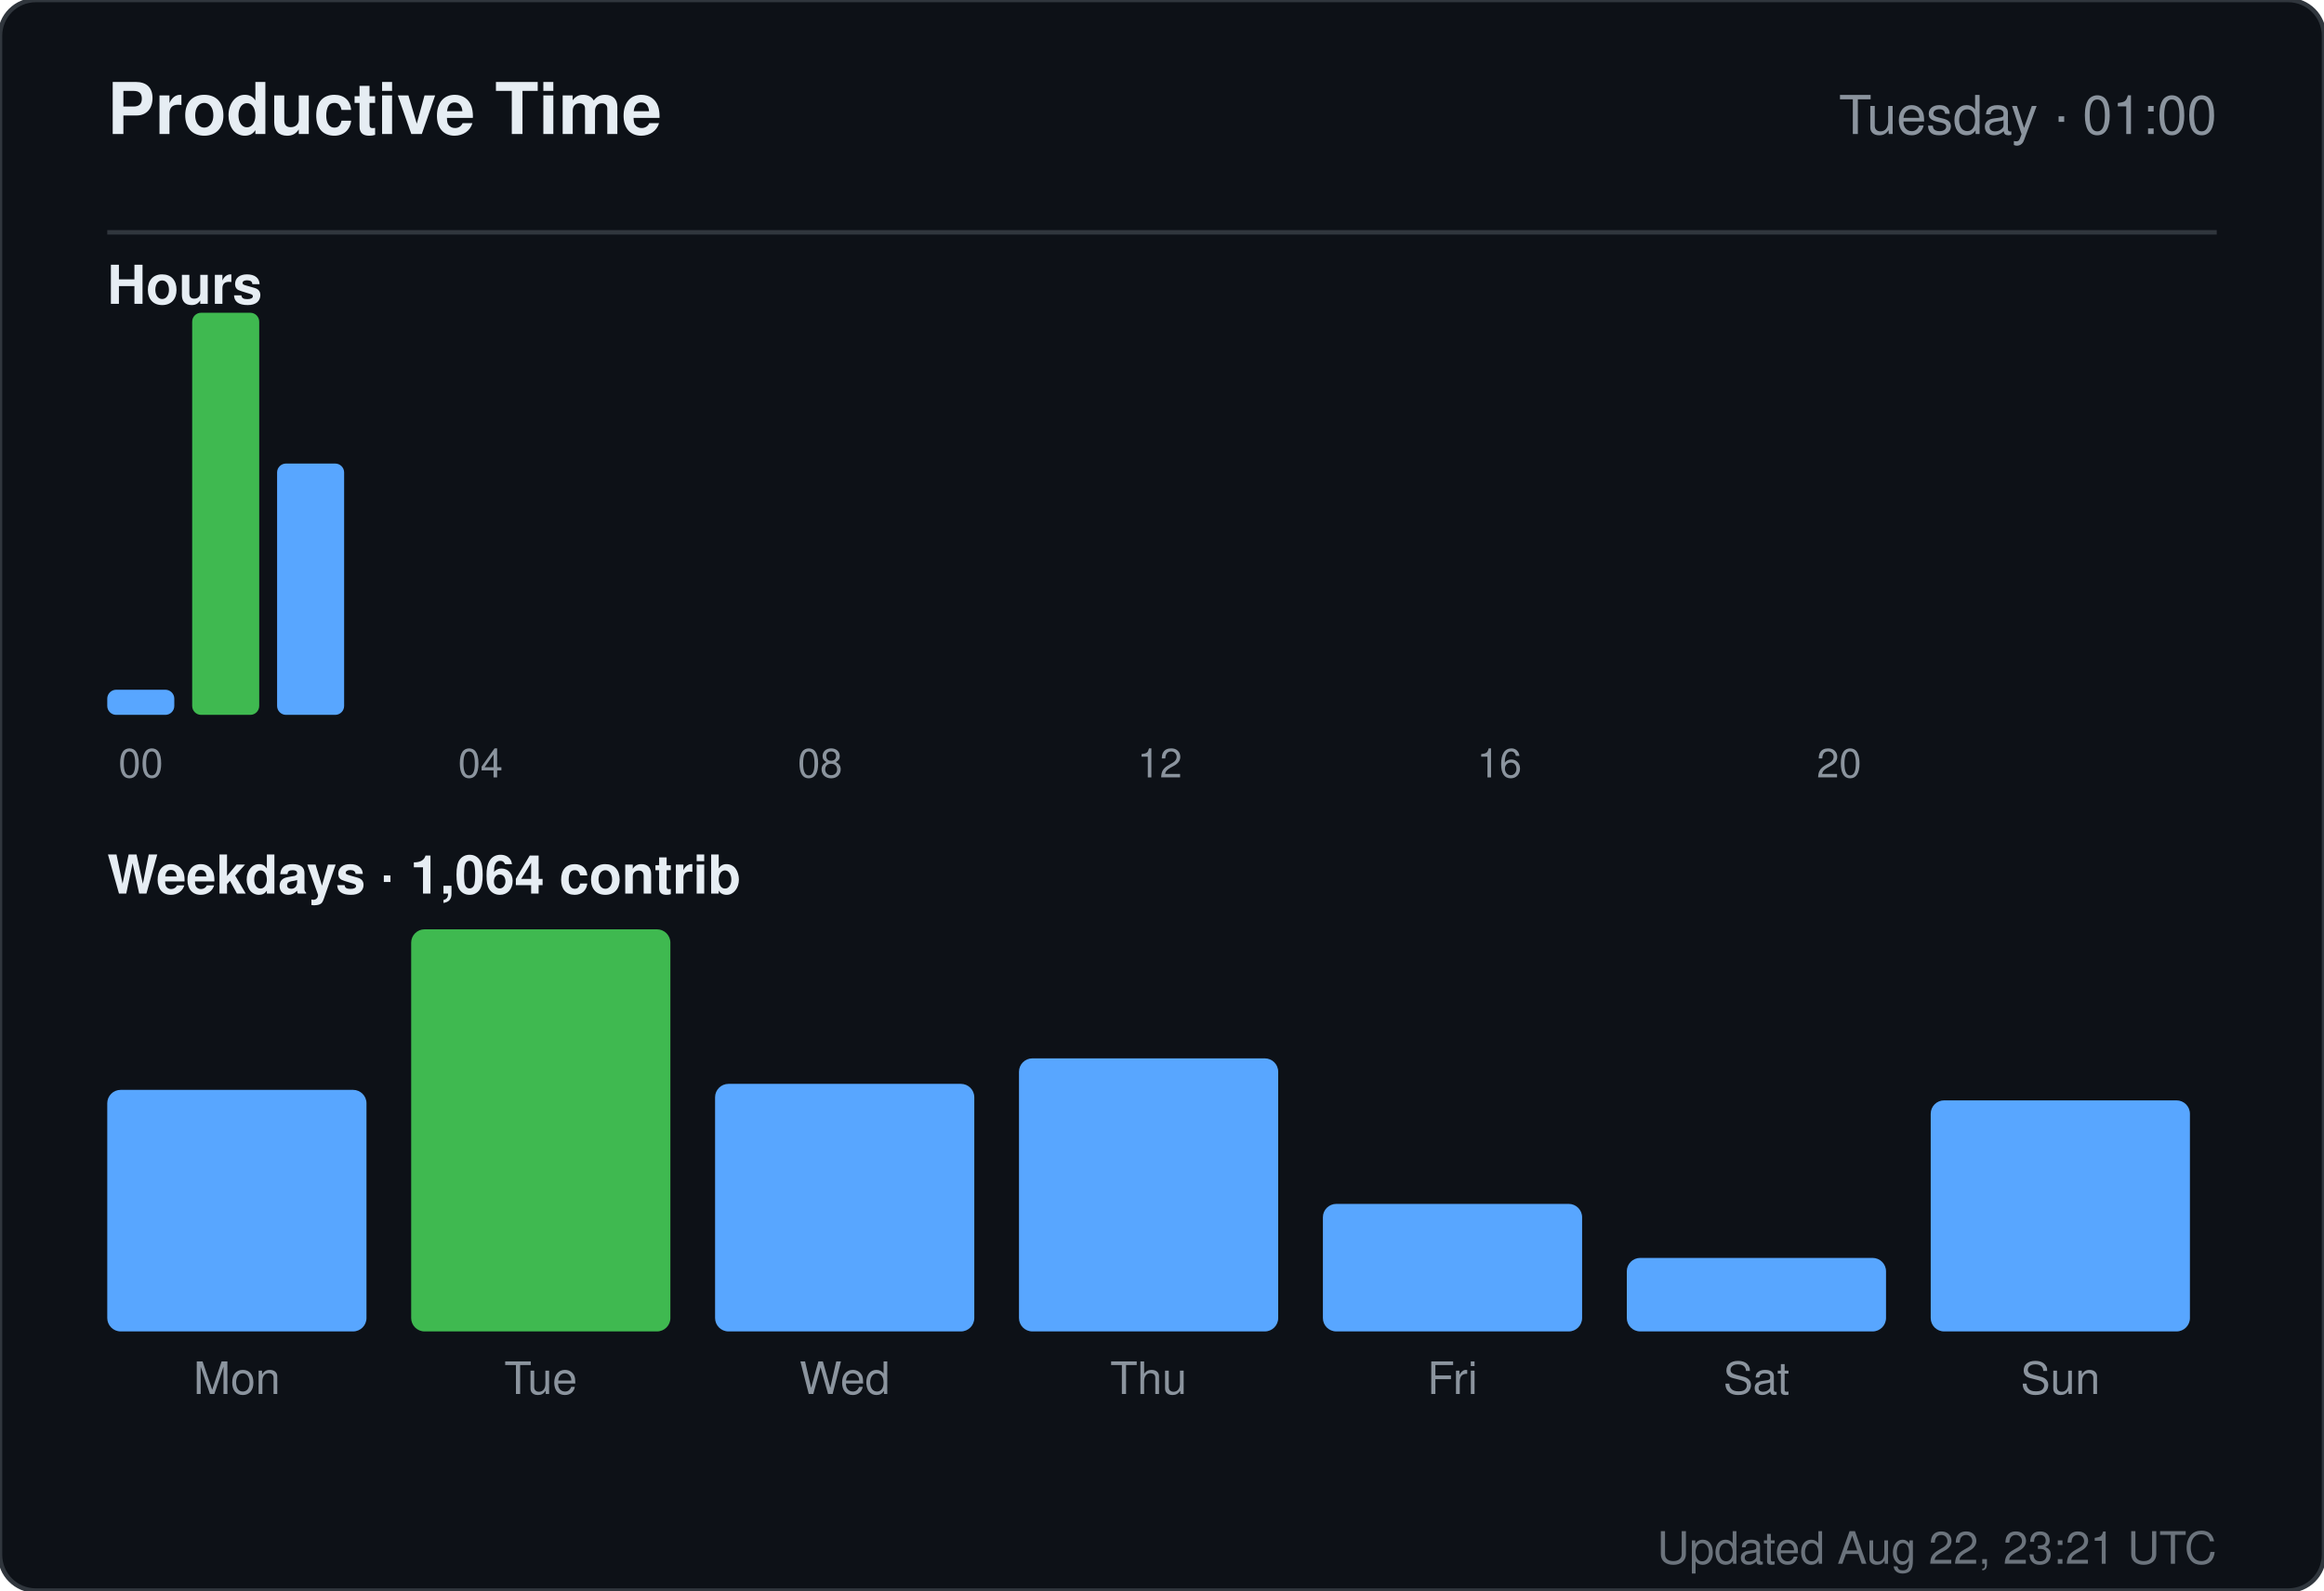
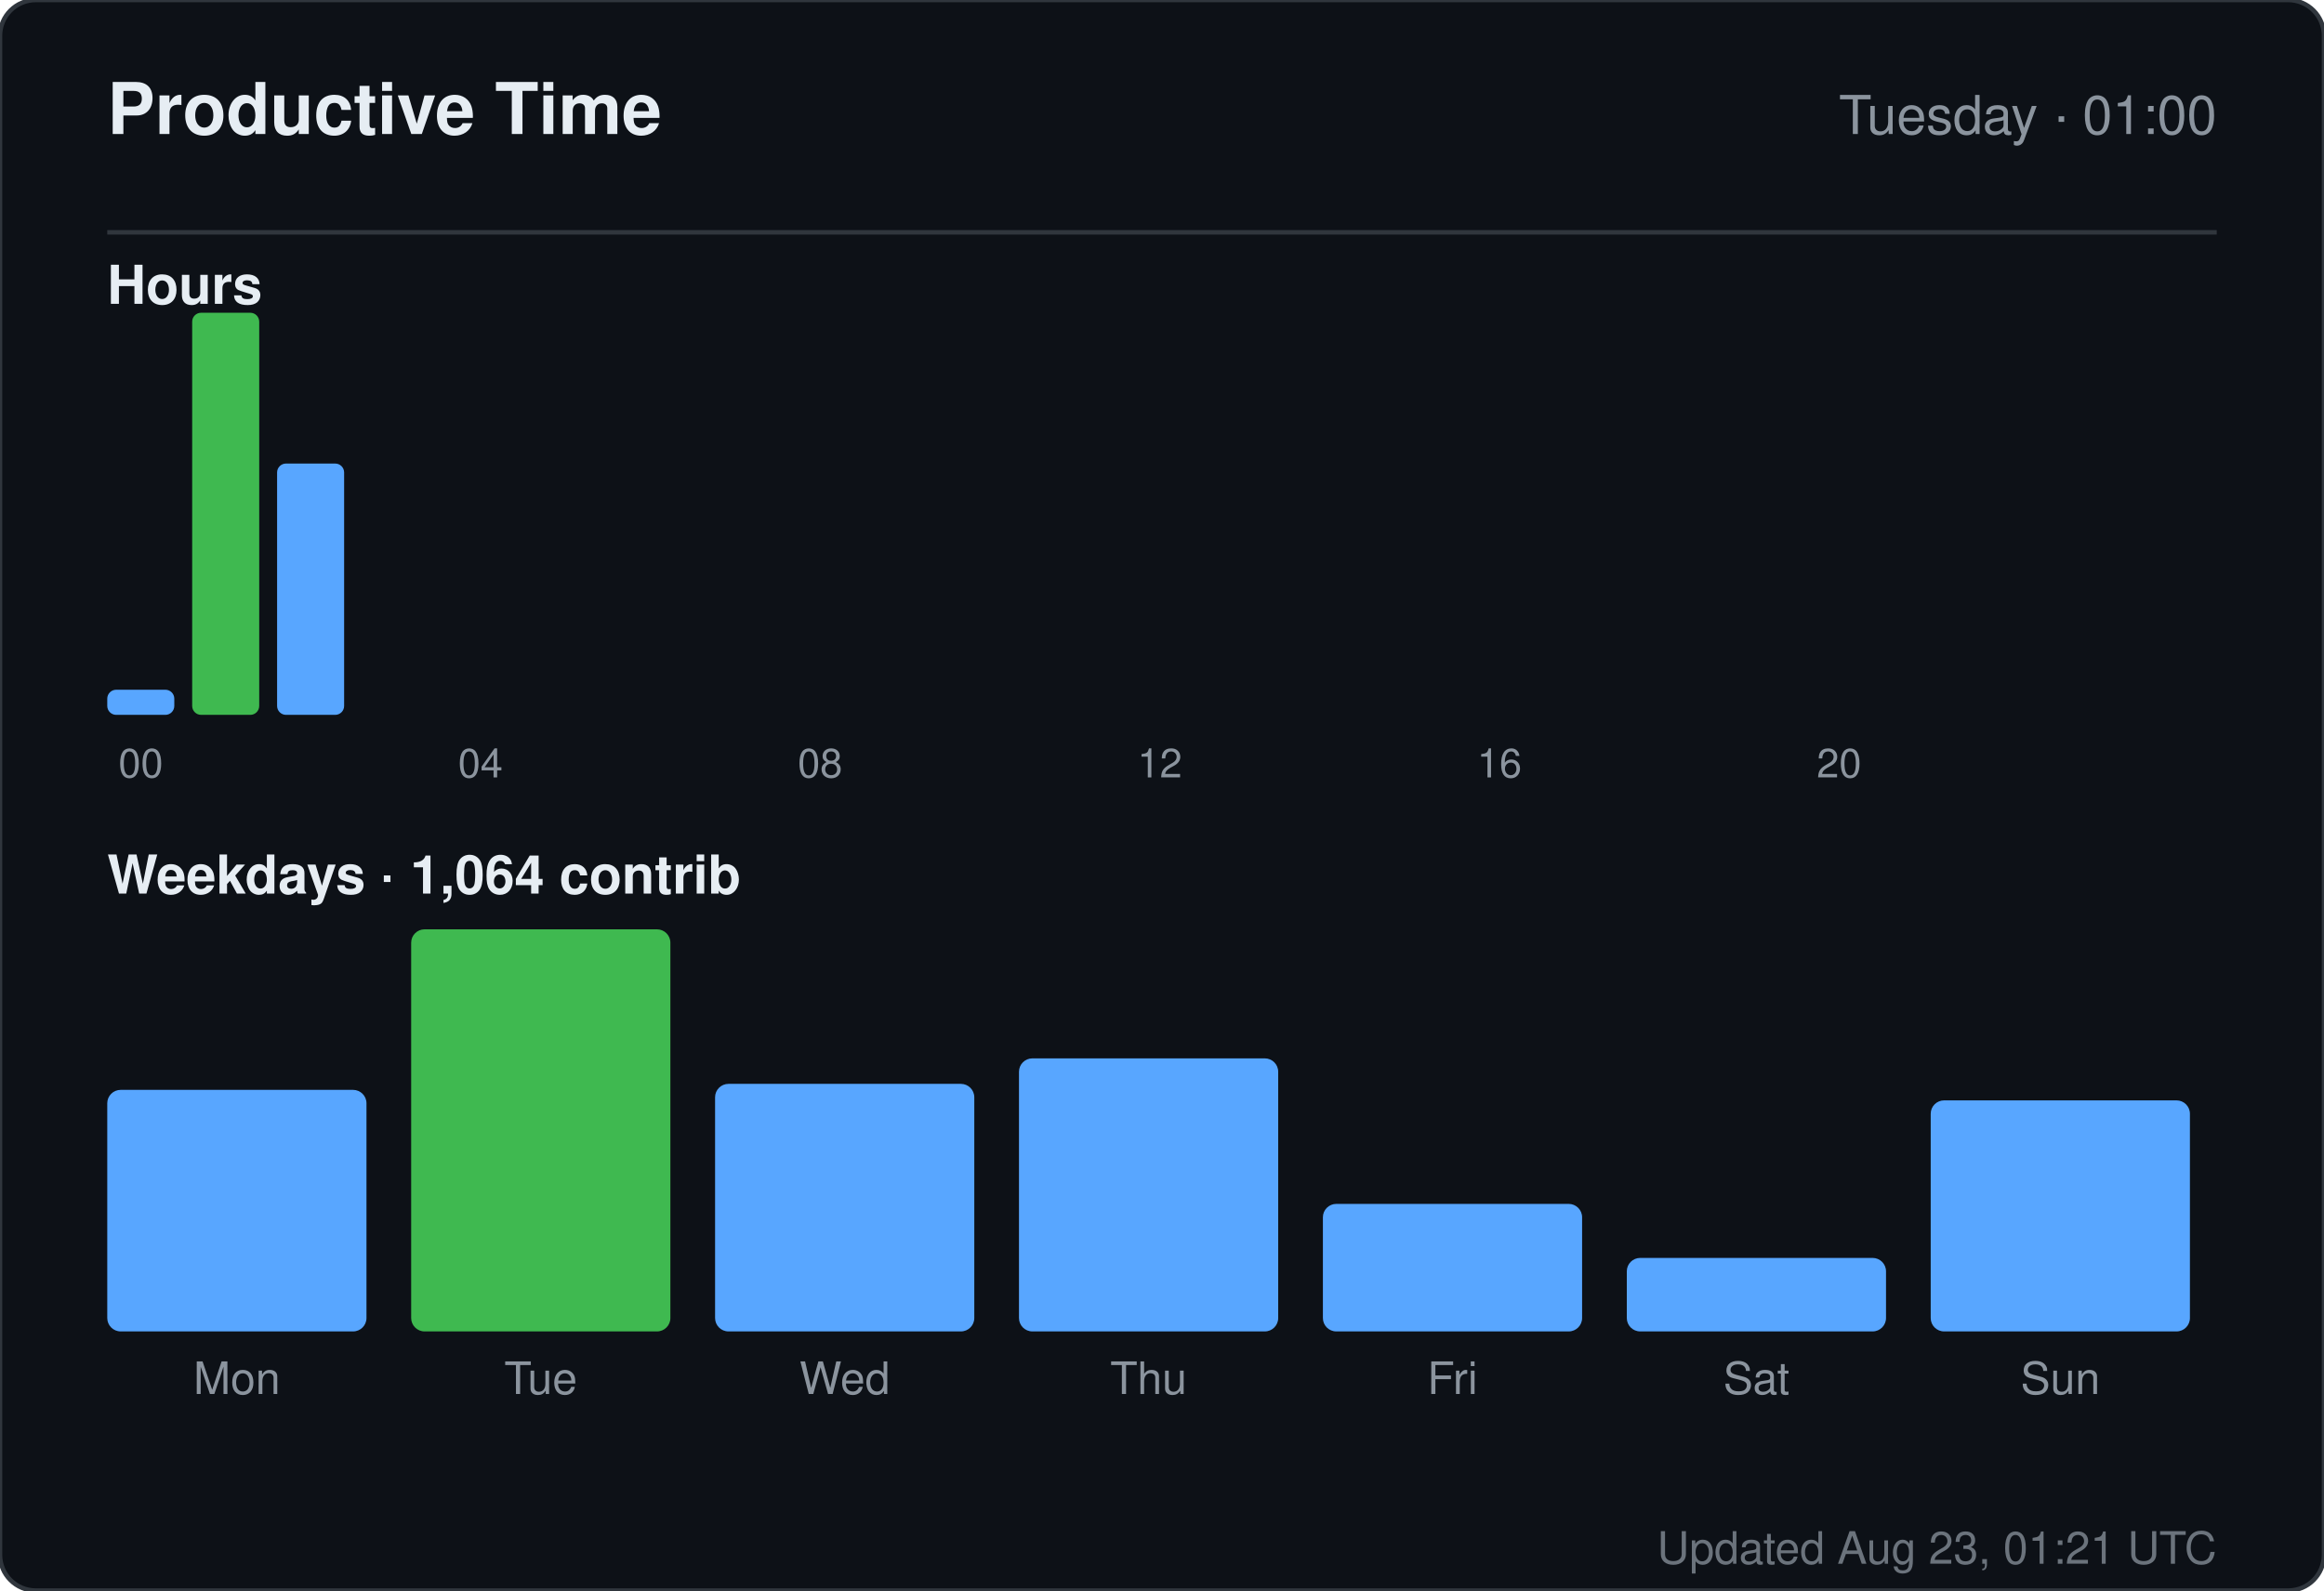
<svg xmlns="http://www.w3.org/2000/svg" width="520" height="356" viewBox="0 0 520 356" role="img" aria-label="Productive time for sandiirawan12">
  <rect width="520" height="356" rx="8" fill="#0d1117" stroke="#30363d" />
  <g font-family="-apple-system, BlinkMacSystemFont, Segoe UI, Helvetica, Arial, sans-serif">
    <text x="24" y="30" fill="#e6edf3" font-size="16" font-weight="700">Productive Time</text>
    <text x="496" y="30" fill="#8b949e" font-size="12" text-anchor="end">Tuesday · 01:00</text>
    <line x1="24" y1="52" x2="496" y2="52" stroke="#30363d" />
    <text x="24" y="68" fill="#e6edf3" font-size="12" font-weight="600">Hours</text>
    <rect x="24" y="154.375" width="15" height="5.625" rx="2" fill="#58a6ff" />
    <text x="31.5" y="174" fill="#8b949e" font-size="9" text-anchor="middle">00</text>
    <rect x="43" y="70" width="15" height="90" rx="2" fill="#3fb950" />
    <rect x="62" y="103.75" width="15" height="56.25" rx="2" fill="#58a6ff" />
    <rect x="81" y="160" width="15" height="0" rx="2" fill="#58a6ff" />
    <rect x="100" y="160" width="15" height="0" rx="2" fill="#58a6ff" />
    <text x="107.5" y="174" fill="#8b949e" font-size="9" text-anchor="middle">04</text>
    <rect x="119" y="160" width="15" height="0" rx="2" fill="#58a6ff" />
    <rect x="138" y="160" width="15" height="0" rx="2" fill="#58a6ff" />
    <rect x="157" y="160" width="15" height="0" rx="2" fill="#58a6ff" />
    <rect x="176" y="160" width="15" height="0" rx="2" fill="#58a6ff" />
    <text x="183.5" y="174" fill="#8b949e" font-size="9" text-anchor="middle">08</text>
    <rect x="195" y="160" width="15" height="0" rx="2" fill="#58a6ff" />
    <rect x="214" y="160" width="15" height="0" rx="2" fill="#58a6ff" />
    <rect x="233" y="160" width="15" height="0" rx="2" fill="#58a6ff" />
    <rect x="252" y="160" width="15" height="0" rx="2" fill="#58a6ff" />
    <text x="259.5" y="174" fill="#8b949e" font-size="9" text-anchor="middle">12</text>
    <rect x="271" y="160" width="15" height="0" rx="2" fill="#58a6ff" />
    <rect x="290" y="160" width="15" height="0" rx="2" fill="#58a6ff" />
    <rect x="309" y="160" width="15" height="0" rx="2" fill="#58a6ff" />
    <rect x="328" y="160" width="15" height="0" rx="2" fill="#58a6ff" />
    <text x="335.5" y="174" fill="#8b949e" font-size="9" text-anchor="middle">16</text>
    <rect x="347" y="160" width="15" height="0" rx="2" fill="#58a6ff" />
    <rect x="366" y="160" width="15" height="0" rx="2" fill="#58a6ff" />
    <rect x="385" y="160" width="15" height="0" rx="2" fill="#58a6ff" />
    <rect x="404" y="160" width="15" height="0" rx="2" fill="#58a6ff" />
    <text x="411.5" y="174" fill="#8b949e" font-size="9" text-anchor="middle">20</text>
    <rect x="423" y="160" width="15" height="0" rx="2" fill="#58a6ff" />
    <rect x="442" y="160" width="15" height="0" rx="2" fill="#58a6ff" />
    <rect x="461" y="160" width="15" height="0" rx="2" fill="#58a6ff" />
    <text x="24" y="200" fill="#e6edf3" font-size="12" font-weight="600">Weekdays · 1,064 contrib</text>
    <rect x="24" y="243.933" width="58" height="54.067" rx="3" fill="#58a6ff" />
    <text x="53" y="312" fill="#8b949e" font-size="10" text-anchor="middle">Mon</text>
    <rect x="92" y="208" width="58" height="90" rx="3" fill="#3fb950" />
    <text x="121" y="312" fill="#8b949e" font-size="10" text-anchor="middle">Tue</text>
    <rect x="160" y="242.59" width="58" height="55.41" rx="3" fill="#58a6ff" />
    <text x="189" y="312" fill="#8b949e" font-size="10" text-anchor="middle">Wed</text>
    <rect x="228" y="236.881" width="58" height="61.119" rx="3" fill="#58a6ff" />
    <text x="257" y="312" fill="#8b949e" font-size="10" text-anchor="middle">Thu</text>
    <rect x="296" y="269.455" width="58" height="28.545" rx="3" fill="#58a6ff" />
    <text x="325" y="312" fill="#8b949e" font-size="10" text-anchor="middle">Fri</text>
    <rect x="364" y="281.545" width="58" height="16.455" rx="3" fill="#58a6ff" />
    <text x="393" y="312" fill="#8b949e" font-size="10" text-anchor="middle">Sat</text>
    <rect x="432" y="246.284" width="58" height="51.716" rx="3" fill="#58a6ff" />
    <text x="461" y="312" fill="#8b949e" font-size="10" text-anchor="middle">Sun</text>
-     <text x="496" y="350" fill="#8b949e" font-size="10" text-anchor="end" opacity="0.75">Updated Aug 22, 23:21 UTC</text>
+     <text x="496" y="350" fill="#8b949e" font-size="10" text-anchor="end" opacity="0.75">Updated Aug 23, 01:21 UTC</text>
  </g>
</svg>
